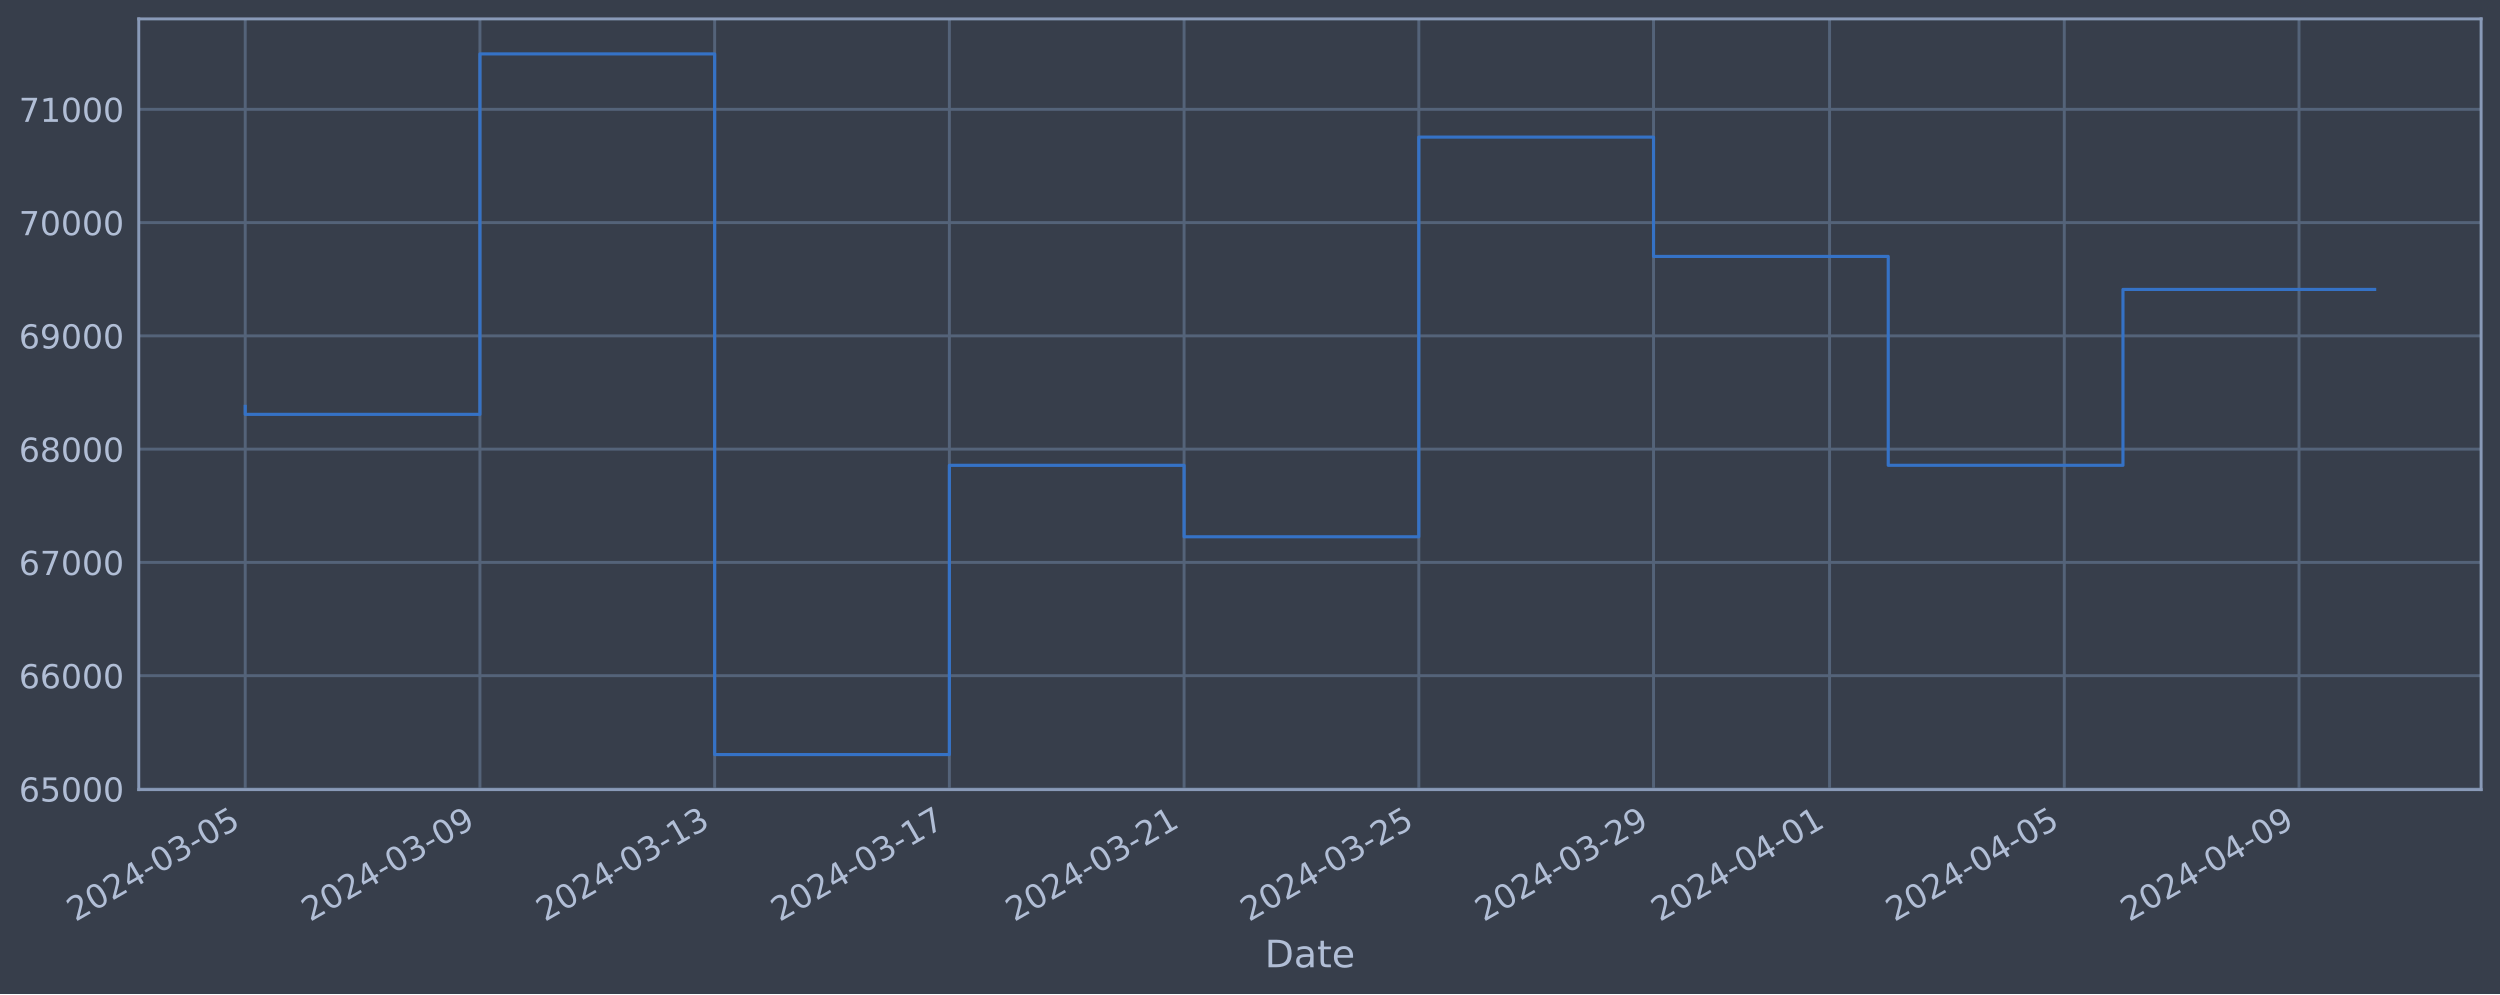
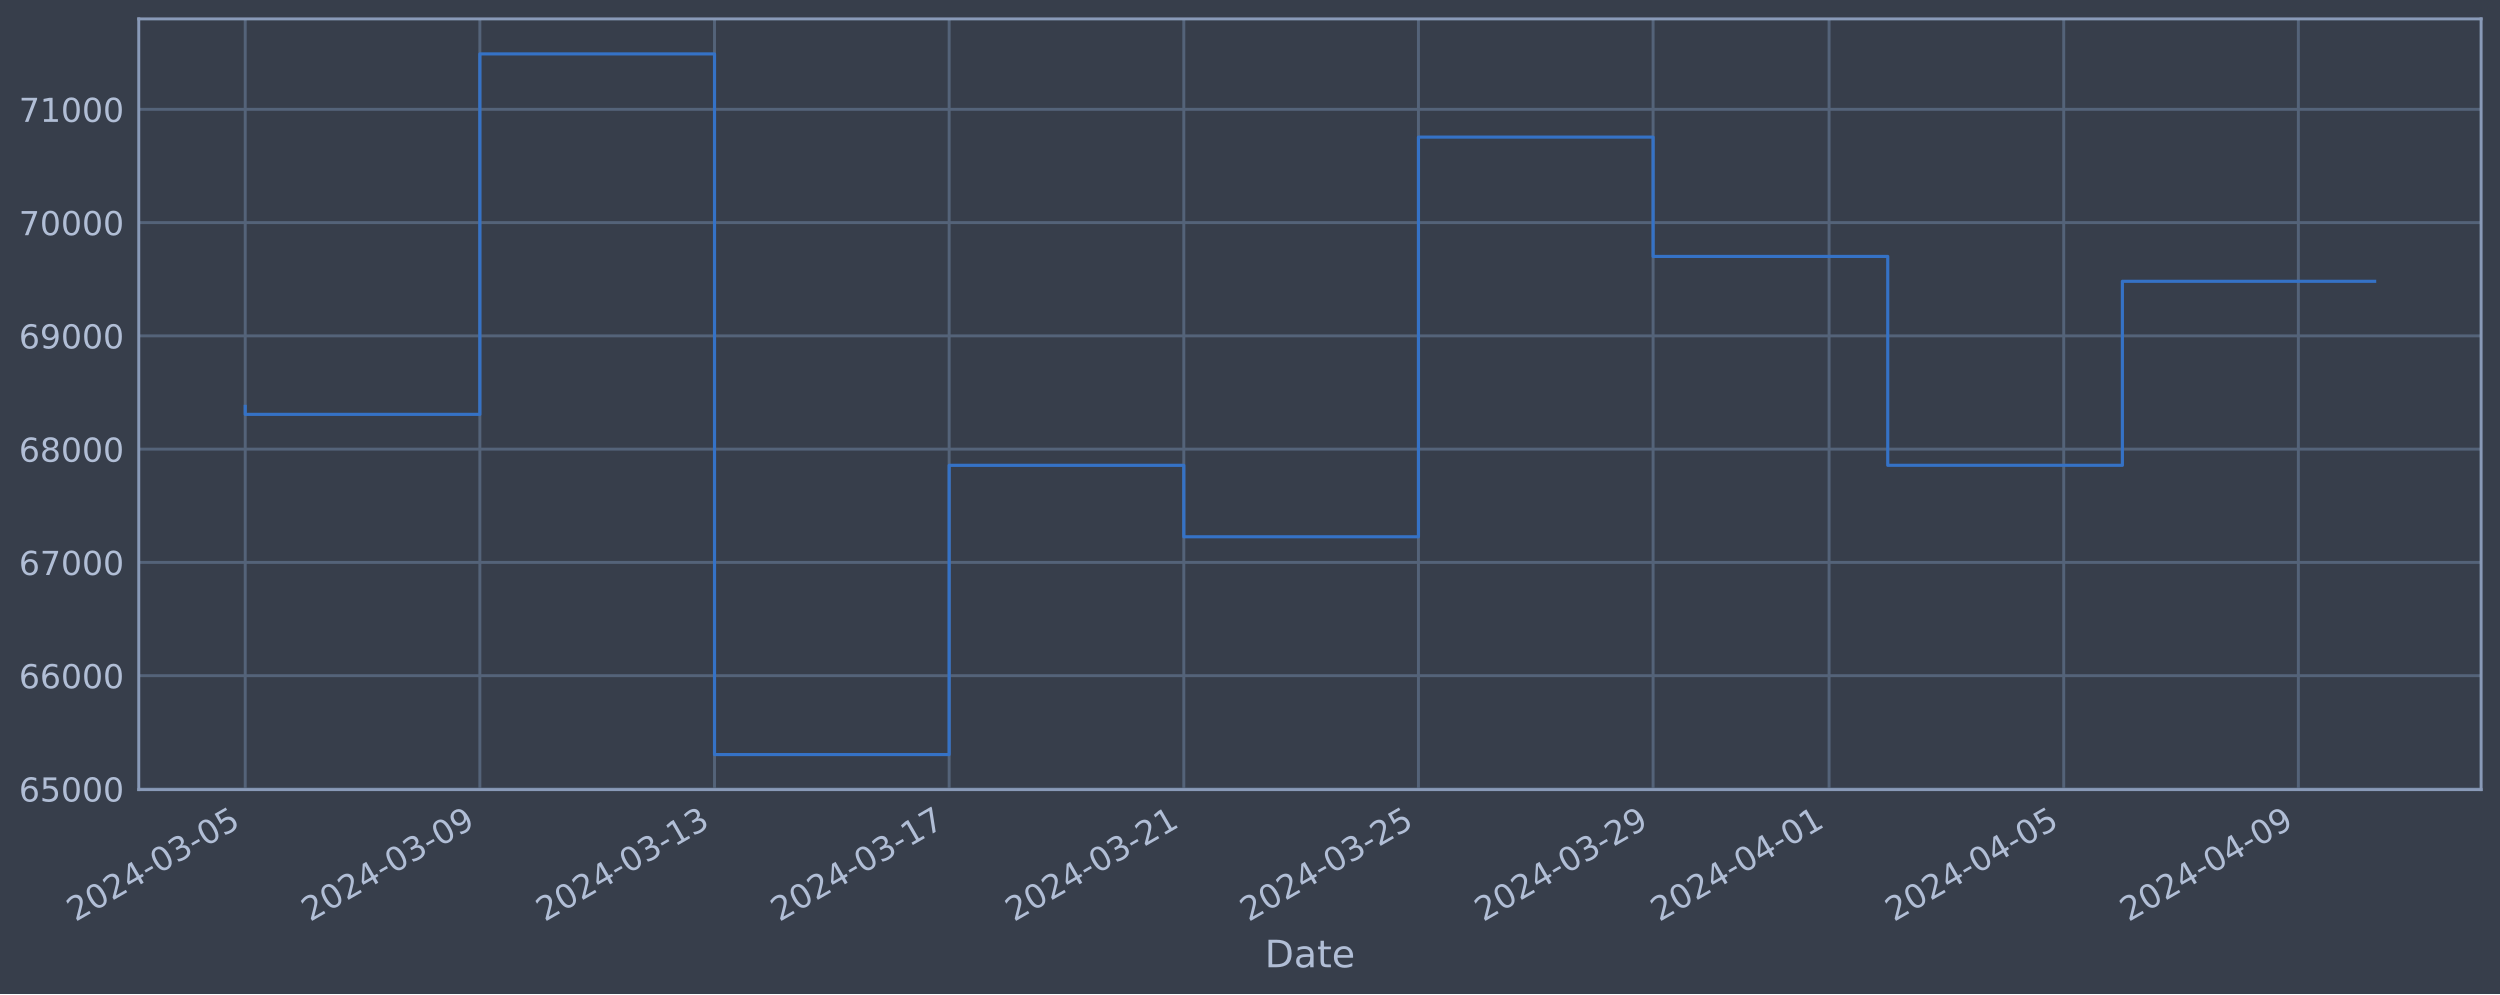
<svg xmlns="http://www.w3.org/2000/svg" xmlns:xlink="http://www.w3.org/1999/xlink" width="952.884pt" height="378.87pt" viewBox="0 0 952.884 378.87" version="1.1">
  <defs>
    <style type="text/css">*{stroke-linejoin: round; stroke-linecap: butt}</style>
  </defs>
  <g id="figure_1">
    <g id="patch_1">
      <path d="M 0 378.87  L 952.884 378.87  L 952.884 0  L 0 0  z " style="fill: #373e4b" />
    </g>
    <g id="axes_1">
      <g id="patch_2">
        <path d="M 52.884 300.96  L 945.684 300.96  L 945.684 7.2  L 52.884 7.2  z " style="fill: #373e4b" />
      </g>
      <g id="matplotlib.axis_1">
        <g id="xtick_1">
          <g id="line2d_1">
-             <path d="M 93.466 300.96  L 93.466 7.2  " clip-path="url(#p2d30025433)" style="fill: none; stroke: #546379; stroke-width: 1.12; stroke-linecap: square" />
+             <path d="M 93.466 300.96  L 93.466 7.2  " clip-path="url(#pedaf7aad91)" style="fill: none; stroke: #546379; stroke-width: 1.12; stroke-linecap: square" />
          </g>
          <g id="line2d_2" />
          <g id="text_1">
            <g style="fill: #b1bed6" transform="translate(28.74006 351.4642) rotate(-30) scale(0.126 -0.126)">
              <defs>
                <path id="DejaVuSans-32" d="M 1228 531  L 3431 531  L 3431 0  L 469 0  L 469 531  Q 828 903 1448 1529  Q 2069 2156 2228 2338  Q 2531 2678 2651 2914  Q 2772 3150 2772 3378  Q 2772 3750 2511 3984  Q 2250 4219 1831 4219  Q 1534 4219 1204 4116  Q 875 4013 500 3803  L 500 4441  Q 881 4594 1212 4672  Q 1544 4750 1819 4750  Q 2544 4750 2975 4387  Q 3406 4025 3406 3419  Q 3406 3131 3298 2873  Q 3191 2616 2906 2266  Q 2828 2175 2409 1742  Q 1991 1309 1228 531  z " transform="scale(0.015625)" />
                <path id="DejaVuSans-30" d="M 2034 4250  Q 1547 4250 1301 3770  Q 1056 3291 1056 2328  Q 1056 1369 1301 889  Q 1547 409 2034 409  Q 2525 409 2770 889  Q 3016 1369 3016 2328  Q 3016 3291 2770 3770  Q 2525 4250 2034 4250  z M 2034 4750  Q 2819 4750 3233 4129  Q 3647 3509 3647 2328  Q 3647 1150 3233 529  Q 2819 -91 2034 -91  Q 1250 -91 836 529  Q 422 1150 422 2328  Q 422 3509 836 4129  Q 1250 4750 2034 4750  z " transform="scale(0.015625)" />
                <path id="DejaVuSans-34" d="M 2419 4116  L 825 1625  L 2419 1625  L 2419 4116  z M 2253 4666  L 3047 4666  L 3047 1625  L 3713 1625  L 3713 1100  L 3047 1100  L 3047 0  L 2419 0  L 2419 1100  L 313 1100  L 313 1709  L 2253 4666  z " transform="scale(0.015625)" />
                <path id="DejaVuSans-2d" d="M 313 2009  L 1997 2009  L 1997 1497  L 313 1497  L 313 2009  z " transform="scale(0.015625)" />
                <path id="DejaVuSans-33" d="M 2597 2516  Q 3050 2419 3304 2112  Q 3559 1806 3559 1356  Q 3559 666 3084 287  Q 2609 -91 1734 -91  Q 1441 -91 1130 -33  Q 819 25 488 141  L 488 750  Q 750 597 1062 519  Q 1375 441 1716 441  Q 2309 441 2620 675  Q 2931 909 2931 1356  Q 2931 1769 2642 2001  Q 2353 2234 1838 2234  L 1294 2234  L 1294 2753  L 1863 2753  Q 2328 2753 2575 2939  Q 2822 3125 2822 3475  Q 2822 3834 2567 4026  Q 2313 4219 1838 4219  Q 1578 4219 1281 4162  Q 984 4106 628 3988  L 628 4550  Q 988 4650 1302 4700  Q 1616 4750 1894 4750  Q 2613 4750 3031 4423  Q 3450 4097 3450 3541  Q 3450 3153 3228 2886  Q 3006 2619 2597 2516  z " transform="scale(0.015625)" />
                <path id="DejaVuSans-35" d="M 691 4666  L 3169 4666  L 3169 4134  L 1269 4134  L 1269 2991  Q 1406 3038 1543 3061  Q 1681 3084 1819 3084  Q 2600 3084 3056 2656  Q 3513 2228 3513 1497  Q 3513 744 3044 326  Q 2575 -91 1722 -91  Q 1428 -91 1123 -41  Q 819 9 494 109  L 494 744  Q 775 591 1075 516  Q 1375 441 1709 441  Q 2250 441 2565 725  Q 2881 1009 2881 1497  Q 2881 1984 2565 2268  Q 2250 2553 1709 2553  Q 1456 2553 1204 2497  Q 953 2441 691 2322  L 691 4666  z " transform="scale(0.015625)" />
              </defs>
              <use xlink:href="#DejaVuSans-32" />
              <use xlink:href="#DejaVuSans-30" x="63.623" />
              <use xlink:href="#DejaVuSans-32" x="127.246" />
              <use xlink:href="#DejaVuSans-34" x="190.869" />
              <use xlink:href="#DejaVuSans-2d" x="254.492" />
              <use xlink:href="#DejaVuSans-30" x="290.576" />
              <use xlink:href="#DejaVuSans-33" x="354.199" />
              <use xlink:href="#DejaVuSans-2d" x="417.822" />
              <use xlink:href="#DejaVuSans-30" x="453.906" />
              <use xlink:href="#DejaVuSans-35" x="517.529" />
            </g>
          </g>
        </g>
        <g id="xtick_2">
          <g id="line2d_3">
-             <path d="M 182.929 300.96  L 182.929 7.2  " clip-path="url(#p2d30025433)" style="fill: none; stroke: #546379; stroke-width: 1.12; stroke-linecap: square" />
+             <path d="M 182.902 300.96  L 182.902 7.2  " clip-path="url(#pedaf7aad91)" style="fill: none; stroke: #546379; stroke-width: 1.12; stroke-linecap: square" />
          </g>
          <g id="line2d_4" />
          <g id="text_2">
-             <g style="fill: #b1bed6" transform="translate(118.2037 351.4642) rotate(-30) scale(0.126 -0.126)">
+             <g style="fill: #b1bed6" transform="translate(118.1763 351.4642) rotate(-30) scale(0.126 -0.126)">
              <defs>
                <path id="DejaVuSans-39" d="M 703 97  L 703 672  Q 941 559 1184 500  Q 1428 441 1663 441  Q 2288 441 2617 861  Q 2947 1281 2994 2138  Q 2813 1869 2534 1725  Q 2256 1581 1919 1581  Q 1219 1581 811 2004  Q 403 2428 403 3163  Q 403 3881 828 4315  Q 1253 4750 1959 4750  Q 2769 4750 3195 4129  Q 3622 3509 3622 2328  Q 3622 1225 3098 567  Q 2575 -91 1691 -91  Q 1453 -91 1209 -44  Q 966 3 703 97  z M 1959 2075  Q 2384 2075 2632 2365  Q 2881 2656 2881 3163  Q 2881 3666 2632 3958  Q 2384 4250 1959 4250  Q 1534 4250 1286 3958  Q 1038 3666 1038 3163  Q 1038 2656 1286 2365  Q 1534 2075 1959 2075  z " transform="scale(0.015625)" />
              </defs>
              <use xlink:href="#DejaVuSans-32" />
              <use xlink:href="#DejaVuSans-30" x="63.623" />
              <use xlink:href="#DejaVuSans-32" x="127.246" />
              <use xlink:href="#DejaVuSans-34" x="190.869" />
              <use xlink:href="#DejaVuSans-2d" x="254.492" />
              <use xlink:href="#DejaVuSans-30" x="290.576" />
              <use xlink:href="#DejaVuSans-33" x="354.199" />
              <use xlink:href="#DejaVuSans-2d" x="417.822" />
              <use xlink:href="#DejaVuSans-30" x="453.906" />
              <use xlink:href="#DejaVuSans-39" x="517.529" />
            </g>
          </g>
        </g>
        <g id="xtick_3">
          <g id="line2d_5">
-             <path d="M 272.393 300.96  L 272.393 7.2  " clip-path="url(#p2d30025433)" style="fill: none; stroke: #546379; stroke-width: 1.12; stroke-linecap: square" />
+             <path d="M 272.338 300.96  L 272.338 7.2  " clip-path="url(#pedaf7aad91)" style="fill: none; stroke: #546379; stroke-width: 1.12; stroke-linecap: square" />
          </g>
          <g id="line2d_6" />
          <g id="text_3">
-             <g style="fill: #b1bed6" transform="translate(207.6674 351.4642) rotate(-30) scale(0.126 -0.126)">
+             <g style="fill: #b1bed6" transform="translate(207.6125 351.4642) rotate(-30) scale(0.126 -0.126)">
              <defs>
                <path id="DejaVuSans-31" d="M 794 531  L 1825 531  L 1825 4091  L 703 3866  L 703 4441  L 1819 4666  L 2450 4666  L 2450 531  L 3481 531  L 3481 0  L 794 0  L 794 531  z " transform="scale(0.015625)" />
              </defs>
              <use xlink:href="#DejaVuSans-32" />
              <use xlink:href="#DejaVuSans-30" x="63.623" />
              <use xlink:href="#DejaVuSans-32" x="127.246" />
              <use xlink:href="#DejaVuSans-34" x="190.869" />
              <use xlink:href="#DejaVuSans-2d" x="254.492" />
              <use xlink:href="#DejaVuSans-30" x="290.576" />
              <use xlink:href="#DejaVuSans-33" x="354.199" />
              <use xlink:href="#DejaVuSans-2d" x="417.822" />
              <use xlink:href="#DejaVuSans-31" x="453.906" />
              <use xlink:href="#DejaVuSans-33" x="517.529" />
            </g>
          </g>
        </g>
        <g id="xtick_4">
          <g id="line2d_7">
-             <path d="M 361.857 300.96  L 361.857 7.2  " clip-path="url(#p2d30025433)" style="fill: none; stroke: #546379; stroke-width: 1.12; stroke-linecap: square" />
+             <path d="M 361.774 300.96  L 361.774 7.2  " clip-path="url(#pedaf7aad91)" style="fill: none; stroke: #546379; stroke-width: 1.12; stroke-linecap: square" />
          </g>
          <g id="line2d_8" />
          <g id="text_4">
-             <g style="fill: #b1bed6" transform="translate(297.1311 351.4642) rotate(-30) scale(0.126 -0.126)">
+             <g style="fill: #b1bed6" transform="translate(297.0487 351.4642) rotate(-30) scale(0.126 -0.126)">
              <defs>
                <path id="DejaVuSans-37" d="M 525 4666  L 3525 4666  L 3525 4397  L 1831 0  L 1172 0  L 2766 4134  L 525 4134  L 525 4666  z " transform="scale(0.015625)" />
              </defs>
              <use xlink:href="#DejaVuSans-32" />
              <use xlink:href="#DejaVuSans-30" x="63.623" />
              <use xlink:href="#DejaVuSans-32" x="127.246" />
              <use xlink:href="#DejaVuSans-34" x="190.869" />
              <use xlink:href="#DejaVuSans-2d" x="254.492" />
              <use xlink:href="#DejaVuSans-30" x="290.576" />
              <use xlink:href="#DejaVuSans-33" x="354.199" />
              <use xlink:href="#DejaVuSans-2d" x="417.822" />
              <use xlink:href="#DejaVuSans-31" x="453.906" />
              <use xlink:href="#DejaVuSans-37" x="517.529" />
            </g>
          </g>
        </g>
        <g id="xtick_5">
          <g id="line2d_9">
-             <path d="M 451.32 300.96  L 451.32 7.2  " clip-path="url(#p2d30025433)" style="fill: none; stroke: #546379; stroke-width: 1.12; stroke-linecap: square" />
+             <path d="M 451.21 300.96  L 451.21 7.2  " clip-path="url(#pedaf7aad91)" style="fill: none; stroke: #546379; stroke-width: 1.12; stroke-linecap: square" />
          </g>
          <g id="line2d_10" />
          <g id="text_5">
-             <g style="fill: #b1bed6" transform="translate(386.5947 351.4642) rotate(-30) scale(0.126 -0.126)">
+             <g style="fill: #b1bed6" transform="translate(386.485 351.4642) rotate(-30) scale(0.126 -0.126)">
              <use xlink:href="#DejaVuSans-32" />
              <use xlink:href="#DejaVuSans-30" x="63.623" />
              <use xlink:href="#DejaVuSans-32" x="127.246" />
              <use xlink:href="#DejaVuSans-34" x="190.869" />
              <use xlink:href="#DejaVuSans-2d" x="254.492" />
              <use xlink:href="#DejaVuSans-30" x="290.576" />
              <use xlink:href="#DejaVuSans-33" x="354.199" />
              <use xlink:href="#DejaVuSans-2d" x="417.822" />
              <use xlink:href="#DejaVuSans-32" x="453.906" />
              <use xlink:href="#DejaVuSans-31" x="517.529" />
            </g>
          </g>
        </g>
        <g id="xtick_6">
          <g id="line2d_11">
-             <path d="M 540.784 300.96  L 540.784 7.2  " clip-path="url(#p2d30025433)" style="fill: none; stroke: #546379; stroke-width: 1.12; stroke-linecap: square" />
+             <path d="M 540.647 300.96  L 540.647 7.2  " clip-path="url(#pedaf7aad91)" style="fill: none; stroke: #546379; stroke-width: 1.12; stroke-linecap: square" />
          </g>
          <g id="line2d_12" />
          <g id="text_6">
-             <g style="fill: #b1bed6" transform="translate(476.0584 351.4642) rotate(-30) scale(0.126 -0.126)">
+             <g style="fill: #b1bed6" transform="translate(475.9212 351.4642) rotate(-30) scale(0.126 -0.126)">
              <use xlink:href="#DejaVuSans-32" />
              <use xlink:href="#DejaVuSans-30" x="63.623" />
              <use xlink:href="#DejaVuSans-32" x="127.246" />
              <use xlink:href="#DejaVuSans-34" x="190.869" />
              <use xlink:href="#DejaVuSans-2d" x="254.492" />
              <use xlink:href="#DejaVuSans-30" x="290.576" />
              <use xlink:href="#DejaVuSans-33" x="354.199" />
              <use xlink:href="#DejaVuSans-2d" x="417.822" />
              <use xlink:href="#DejaVuSans-32" x="453.906" />
              <use xlink:href="#DejaVuSans-35" x="517.529" />
            </g>
          </g>
        </g>
        <g id="xtick_7">
          <g id="line2d_13">
-             <path d="M 630.248 300.96  L 630.248 7.2  " clip-path="url(#p2d30025433)" style="fill: none; stroke: #546379; stroke-width: 1.12; stroke-linecap: square" />
+             <path d="M 630.083 300.96  L 630.083 7.2  " clip-path="url(#pedaf7aad91)" style="fill: none; stroke: #546379; stroke-width: 1.12; stroke-linecap: square" />
          </g>
          <g id="line2d_14" />
          <g id="text_7">
-             <g style="fill: #b1bed6" transform="translate(565.5221 351.4642) rotate(-30) scale(0.126 -0.126)">
+             <g style="fill: #b1bed6" transform="translate(565.3574 351.4642) rotate(-30) scale(0.126 -0.126)">
              <use xlink:href="#DejaVuSans-32" />
              <use xlink:href="#DejaVuSans-30" x="63.623" />
              <use xlink:href="#DejaVuSans-32" x="127.246" />
              <use xlink:href="#DejaVuSans-34" x="190.869" />
              <use xlink:href="#DejaVuSans-2d" x="254.492" />
              <use xlink:href="#DejaVuSans-30" x="290.576" />
              <use xlink:href="#DejaVuSans-33" x="354.199" />
              <use xlink:href="#DejaVuSans-2d" x="417.822" />
              <use xlink:href="#DejaVuSans-32" x="453.906" />
              <use xlink:href="#DejaVuSans-39" x="517.529" />
            </g>
          </g>
        </g>
        <g id="xtick_8">
          <g id="line2d_15">
-             <path d="M 697.345 300.96  L 697.345 7.2  " clip-path="url(#p2d30025433)" style="fill: none; stroke: #546379; stroke-width: 1.12; stroke-linecap: square" />
+             <path d="M 697.16 300.96  L 697.16 7.2  " clip-path="url(#pedaf7aad91)" style="fill: none; stroke: #546379; stroke-width: 1.12; stroke-linecap: square" />
          </g>
          <g id="line2d_16" />
          <g id="text_8">
-             <g style="fill: #b1bed6" transform="translate(632.6198 351.4642) rotate(-30) scale(0.126 -0.126)">
+             <g style="fill: #b1bed6" transform="translate(632.4346 351.4642) rotate(-30) scale(0.126 -0.126)">
              <use xlink:href="#DejaVuSans-32" />
              <use xlink:href="#DejaVuSans-30" x="63.623" />
              <use xlink:href="#DejaVuSans-32" x="127.246" />
              <use xlink:href="#DejaVuSans-34" x="190.869" />
              <use xlink:href="#DejaVuSans-2d" x="254.492" />
              <use xlink:href="#DejaVuSans-30" x="290.576" />
              <use xlink:href="#DejaVuSans-34" x="354.199" />
              <use xlink:href="#DejaVuSans-2d" x="417.822" />
              <use xlink:href="#DejaVuSans-30" x="453.906" />
              <use xlink:href="#DejaVuSans-31" x="517.529" />
            </g>
          </g>
        </g>
        <g id="xtick_9">
          <g id="line2d_17">
-             <path d="M 786.809 300.96  L 786.809 7.2  " clip-path="url(#p2d30025433)" style="fill: none; stroke: #546379; stroke-width: 1.12; stroke-linecap: square" />
+             <path d="M 786.596 300.96  L 786.596 7.2  " clip-path="url(#pedaf7aad91)" style="fill: none; stroke: #546379; stroke-width: 1.12; stroke-linecap: square" />
          </g>
          <g id="line2d_18" />
          <g id="text_9">
-             <g style="fill: #b1bed6" transform="translate(722.0835 351.4642) rotate(-30) scale(0.126 -0.126)">
+             <g style="fill: #b1bed6" transform="translate(721.8708 351.4642) rotate(-30) scale(0.126 -0.126)">
              <use xlink:href="#DejaVuSans-32" />
              <use xlink:href="#DejaVuSans-30" x="63.623" />
              <use xlink:href="#DejaVuSans-32" x="127.246" />
              <use xlink:href="#DejaVuSans-34" x="190.869" />
              <use xlink:href="#DejaVuSans-2d" x="254.492" />
              <use xlink:href="#DejaVuSans-30" x="290.576" />
              <use xlink:href="#DejaVuSans-34" x="354.199" />
              <use xlink:href="#DejaVuSans-2d" x="417.822" />
              <use xlink:href="#DejaVuSans-30" x="453.906" />
              <use xlink:href="#DejaVuSans-35" x="517.529" />
            </g>
          </g>
        </g>
        <g id="xtick_10">
          <g id="line2d_19">
-             <path d="M 876.273 300.96  L 876.273 7.2  " clip-path="url(#p2d30025433)" style="fill: none; stroke: #546379; stroke-width: 1.12; stroke-linecap: square" />
+             <path d="M 876.033 300.96  L 876.033 7.2  " clip-path="url(#pedaf7aad91)" style="fill: none; stroke: #546379; stroke-width: 1.12; stroke-linecap: square" />
          </g>
          <g id="line2d_20" />
          <g id="text_10">
-             <g style="fill: #b1bed6" transform="translate(811.5472 351.4642) rotate(-30) scale(0.126 -0.126)">
+             <g style="fill: #b1bed6" transform="translate(811.3071 351.4642) rotate(-30) scale(0.126 -0.126)">
              <use xlink:href="#DejaVuSans-32" />
              <use xlink:href="#DejaVuSans-30" x="63.623" />
              <use xlink:href="#DejaVuSans-32" x="127.246" />
              <use xlink:href="#DejaVuSans-34" x="190.869" />
              <use xlink:href="#DejaVuSans-2d" x="254.492" />
              <use xlink:href="#DejaVuSans-30" x="290.576" />
              <use xlink:href="#DejaVuSans-34" x="354.199" />
              <use xlink:href="#DejaVuSans-2d" x="417.822" />
              <use xlink:href="#DejaVuSans-30" x="453.906" />
              <use xlink:href="#DejaVuSans-39" x="517.529" />
            </g>
          </g>
        </g>
        <g id="text_11">
          <g style="fill: #b1bed6" transform="translate(482.0746 368.6753) scale(0.144 -0.144)">
            <defs>
              <path id="DejaVuSans-44" d="M 1259 4147  L 1259 519  L 2022 519  Q 2988 519 3436 956  Q 3884 1394 3884 2338  Q 3884 3275 3436 3711  Q 2988 4147 2022 4147  L 1259 4147  z M 628 4666  L 1925 4666  Q 3281 4666 3915 4102  Q 4550 3538 4550 2338  Q 4550 1131 3912 565  Q 3275 0 1925 0  L 628 0  L 628 4666  z " transform="scale(0.015625)" />
              <path id="DejaVuSans-61" d="M 2194 1759  Q 1497 1759 1228 1600  Q 959 1441 959 1056  Q 959 750 1161 570  Q 1363 391 1709 391  Q 2188 391 2477 730  Q 2766 1069 2766 1631  L 2766 1759  L 2194 1759  z M 3341 1997  L 3341 0  L 2766 0  L 2766 531  Q 2569 213 2275 61  Q 1981 -91 1556 -91  Q 1019 -91 701 211  Q 384 513 384 1019  Q 384 1609 779 1909  Q 1175 2209 1959 2209  L 2766 2209  L 2766 2266  Q 2766 2663 2505 2880  Q 2244 3097 1772 3097  Q 1472 3097 1187 3025  Q 903 2953 641 2809  L 641 3341  Q 956 3463 1253 3523  Q 1550 3584 1831 3584  Q 2591 3584 2966 3190  Q 3341 2797 3341 1997  z " transform="scale(0.015625)" />
              <path id="DejaVuSans-74" d="M 1172 4494  L 1172 3500  L 2356 3500  L 2356 3053  L 1172 3053  L 1172 1153  Q 1172 725 1289 603  Q 1406 481 1766 481  L 2356 481  L 2356 0  L 1766 0  Q 1100 0 847 248  Q 594 497 594 1153  L 594 3053  L 172 3053  L 172 3500  L 594 3500  L 594 4494  L 1172 4494  z " transform="scale(0.015625)" />
              <path id="DejaVuSans-65" d="M 3597 1894  L 3597 1613  L 953 1613  Q 991 1019 1311 708  Q 1631 397 2203 397  Q 2534 397 2845 478  Q 3156 559 3463 722  L 3463 178  Q 3153 47 2828 -22  Q 2503 -91 2169 -91  Q 1331 -91 842 396  Q 353 884 353 1716  Q 353 2575 817 3079  Q 1281 3584 2069 3584  Q 2775 3584 3186 3129  Q 3597 2675 3597 1894  z M 3022 2063  Q 3016 2534 2758 2815  Q 2500 3097 2075 3097  Q 1594 3097 1305 2825  Q 1016 2553 972 2059  L 3022 2063  z " transform="scale(0.015625)" />
            </defs>
            <use xlink:href="#DejaVuSans-44" />
            <use xlink:href="#DejaVuSans-61" x="77.002" />
            <use xlink:href="#DejaVuSans-74" x="138.281" />
            <use xlink:href="#DejaVuSans-65" x="177.49" />
          </g>
        </g>
      </g>
      <g id="matplotlib.axis_2">
        <g id="ytick_1">
          <g id="line2d_21">
-             <path d="M 52.884 300.718  L 945.684 300.718  " clip-path="url(#p2d30025433)" style="fill: none; stroke: #546379; stroke-width: 1.12; stroke-linecap: square" />
+             <path d="M 52.884 300.718  L 945.684 300.718  " clip-path="url(#pedaf7aad91)" style="fill: none; stroke: #546379; stroke-width: 1.12; stroke-linecap: square" />
          </g>
          <g id="line2d_22" />
          <g id="text_12">
            <g style="fill: #b1bed6" transform="translate(7.2 305.5049) scale(0.126 -0.126)">
              <defs>
                <path id="DejaVuSans-36" d="M 2113 2584  Q 1688 2584 1439 2293  Q 1191 2003 1191 1497  Q 1191 994 1439 701  Q 1688 409 2113 409  Q 2538 409 2786 701  Q 3034 994 3034 1497  Q 3034 2003 2786 2293  Q 2538 2584 2113 2584  z M 3366 4563  L 3366 3988  Q 3128 4100 2886 4159  Q 2644 4219 2406 4219  Q 1781 4219 1451 3797  Q 1122 3375 1075 2522  Q 1259 2794 1537 2939  Q 1816 3084 2150 3084  Q 2853 3084 3261 2657  Q 3669 2231 3669 1497  Q 3669 778 3244 343  Q 2819 -91 2113 -91  Q 1303 -91 875 529  Q 447 1150 447 2328  Q 447 3434 972 4092  Q 1497 4750 2381 4750  Q 2619 4750 2861 4703  Q 3103 4656 3366 4563  z " transform="scale(0.015625)" />
              </defs>
              <use xlink:href="#DejaVuSans-36" />
              <use xlink:href="#DejaVuSans-35" x="63.623" />
              <use xlink:href="#DejaVuSans-30" x="127.246" />
              <use xlink:href="#DejaVuSans-30" x="190.869" />
              <use xlink:href="#DejaVuSans-30" x="254.492" />
            </g>
          </g>
        </g>
        <g id="ytick_2">
          <g id="line2d_23">
-             <path d="M 52.884 257.544  L 945.684 257.544  " clip-path="url(#p2d30025433)" style="fill: none; stroke: #546379; stroke-width: 1.12; stroke-linecap: square" />
+             <path d="M 52.884 257.544  L 945.684 257.544  " clip-path="url(#pedaf7aad91)" style="fill: none; stroke: #546379; stroke-width: 1.12; stroke-linecap: square" />
          </g>
          <g id="line2d_24" />
          <g id="text_13">
            <g style="fill: #b1bed6" transform="translate(7.2 262.331) scale(0.126 -0.126)">
              <use xlink:href="#DejaVuSans-36" />
              <use xlink:href="#DejaVuSans-36" x="63.623" />
              <use xlink:href="#DejaVuSans-30" x="127.246" />
              <use xlink:href="#DejaVuSans-30" x="190.869" />
              <use xlink:href="#DejaVuSans-30" x="254.492" />
            </g>
          </g>
        </g>
        <g id="ytick_3">
          <g id="line2d_25">
-             <path d="M 52.884 214.37  L 945.684 214.37  " clip-path="url(#p2d30025433)" style="fill: none; stroke: #546379; stroke-width: 1.12; stroke-linecap: square" />
+             <path d="M 52.884 214.37  L 945.684 214.37  " clip-path="url(#pedaf7aad91)" style="fill: none; stroke: #546379; stroke-width: 1.12; stroke-linecap: square" />
          </g>
          <g id="line2d_26" />
          <g id="text_14">
            <g style="fill: #b1bed6" transform="translate(7.2 219.157) scale(0.126 -0.126)">
              <use xlink:href="#DejaVuSans-36" />
              <use xlink:href="#DejaVuSans-37" x="63.623" />
              <use xlink:href="#DejaVuSans-30" x="127.246" />
              <use xlink:href="#DejaVuSans-30" x="190.869" />
              <use xlink:href="#DejaVuSans-30" x="254.492" />
            </g>
          </g>
        </g>
        <g id="ytick_4">
          <g id="line2d_27">
-             <path d="M 52.884 171.196  L 945.684 171.196  " clip-path="url(#p2d30025433)" style="fill: none; stroke: #546379; stroke-width: 1.12; stroke-linecap: square" />
+             <path d="M 52.884 171.196  L 945.684 171.196  " clip-path="url(#pedaf7aad91)" style="fill: none; stroke: #546379; stroke-width: 1.12; stroke-linecap: square" />
          </g>
          <g id="line2d_28" />
          <g id="text_15">
            <g style="fill: #b1bed6" transform="translate(7.2 175.9831) scale(0.126 -0.126)">
              <defs>
                <path id="DejaVuSans-38" d="M 2034 2216  Q 1584 2216 1326 1975  Q 1069 1734 1069 1313  Q 1069 891 1326 650  Q 1584 409 2034 409  Q 2484 409 2743 651  Q 3003 894 3003 1313  Q 3003 1734 2745 1975  Q 2488 2216 2034 2216  z M 1403 2484  Q 997 2584 770 2862  Q 544 3141 544 3541  Q 544 4100 942 4425  Q 1341 4750 2034 4750  Q 2731 4750 3128 4425  Q 3525 4100 3525 3541  Q 3525 3141 3298 2862  Q 3072 2584 2669 2484  Q 3125 2378 3379 2068  Q 3634 1759 3634 1313  Q 3634 634 3220 271  Q 2806 -91 2034 -91  Q 1263 -91 848 271  Q 434 634 434 1313  Q 434 1759 690 2068  Q 947 2378 1403 2484  z M 1172 3481  Q 1172 3119 1398 2916  Q 1625 2713 2034 2713  Q 2441 2713 2670 2916  Q 2900 3119 2900 3481  Q 2900 3844 2670 4047  Q 2441 4250 2034 4250  Q 1625 4250 1398 4047  Q 1172 3844 1172 3481  z " transform="scale(0.015625)" />
              </defs>
              <use xlink:href="#DejaVuSans-36" />
              <use xlink:href="#DejaVuSans-38" x="63.623" />
              <use xlink:href="#DejaVuSans-30" x="127.246" />
              <use xlink:href="#DejaVuSans-30" x="190.869" />
              <use xlink:href="#DejaVuSans-30" x="254.492" />
            </g>
          </g>
        </g>
        <g id="ytick_5">
          <g id="line2d_29">
-             <path d="M 52.884 128.022  L 945.684 128.022  " clip-path="url(#p2d30025433)" style="fill: none; stroke: #546379; stroke-width: 1.12; stroke-linecap: square" />
+             <path d="M 52.884 128.022  L 945.684 128.022  " clip-path="url(#pedaf7aad91)" style="fill: none; stroke: #546379; stroke-width: 1.12; stroke-linecap: square" />
          </g>
          <g id="line2d_30" />
          <g id="text_16">
            <g style="fill: #b1bed6" transform="translate(7.2 132.8092) scale(0.126 -0.126)">
              <use xlink:href="#DejaVuSans-36" />
              <use xlink:href="#DejaVuSans-39" x="63.623" />
              <use xlink:href="#DejaVuSans-30" x="127.246" />
              <use xlink:href="#DejaVuSans-30" x="190.869" />
              <use xlink:href="#DejaVuSans-30" x="254.492" />
            </g>
          </g>
        </g>
        <g id="ytick_6">
          <g id="line2d_31">
-             <path d="M 52.884 84.848  L 945.684 84.848  " clip-path="url(#p2d30025433)" style="fill: none; stroke: #546379; stroke-width: 1.12; stroke-linecap: square" />
+             <path d="M 52.884 84.848  L 945.684 84.848  " clip-path="url(#pedaf7aad91)" style="fill: none; stroke: #546379; stroke-width: 1.12; stroke-linecap: square" />
          </g>
          <g id="line2d_32" />
          <g id="text_17">
            <g style="fill: #b1bed6" transform="translate(7.2 89.63523) scale(0.126 -0.126)">
              <use xlink:href="#DejaVuSans-37" />
              <use xlink:href="#DejaVuSans-30" x="63.623" />
              <use xlink:href="#DejaVuSans-30" x="127.246" />
              <use xlink:href="#DejaVuSans-30" x="190.869" />
              <use xlink:href="#DejaVuSans-30" x="254.492" />
            </g>
          </g>
        </g>
        <g id="ytick_7">
          <g id="line2d_33">
-             <path d="M 52.884 41.674  L 945.684 41.674  " clip-path="url(#p2d30025433)" style="fill: none; stroke: #546379; stroke-width: 1.12; stroke-linecap: square" />
+             <path d="M 52.884 41.674  L 945.684 41.674  " clip-path="url(#pedaf7aad91)" style="fill: none; stroke: #546379; stroke-width: 1.12; stroke-linecap: square" />
          </g>
          <g id="line2d_34" />
          <g id="text_18">
            <g style="fill: #b1bed6" transform="translate(7.2 46.4613) scale(0.126 -0.126)">
              <use xlink:href="#DejaVuSans-37" />
              <use xlink:href="#DejaVuSans-31" x="63.623" />
              <use xlink:href="#DejaVuSans-30" x="127.246" />
              <use xlink:href="#DejaVuSans-30" x="190.869" />
              <use xlink:href="#DejaVuSans-30" x="254.492" />
            </g>
          </g>
        </g>
      </g>
      <g id="line2d_35">
-         <path d="M 93.466 154.891  L 93.466 157.946  L 182.929 157.946  L 182.929 20.553  L 272.393 20.553  L 272.393 287.607  L 361.857 287.607  L 361.857 177.362  L 451.32 177.362  L 451.32 204.598  L 540.784 204.598  L 540.784 52.265  L 630.248 52.265  L 630.248 97.744  L 719.711 97.744  L 719.711 177.352  L 809.175 177.352  L 809.175 110.313  L 905.102 110.313  " clip-path="url(#p2d30025433)" style="fill: none; stroke: #3572c6; stroke-width: 1.2; stroke-linecap: square" />
+         <path d="M 93.466 154.891  L 93.466 157.946  L 182.902 157.946  L 182.902 20.553  L 272.338 20.553  L 272.338 287.607  L 361.774 287.607  L 361.774 177.362  L 451.21 177.362  L 451.21 204.598  L 540.647 204.598  L 540.647 52.265  L 630.083 52.265  L 630.083 97.744  L 719.519 97.744  L 719.519 177.352  L 808.955 177.352  L 808.955 107.224  L 905.102 107.224  " clip-path="url(#pedaf7aad91)" style="fill: none; stroke: #3572c6; stroke-width: 1.2; stroke-linecap: square" />
      </g>
      <g id="patch_3">
        <path d="M 52.884 300.96  L 52.884 7.2  " style="fill: none; stroke: #899ab8; stroke-width: 1.12; stroke-linejoin: miter; stroke-linecap: square" />
      </g>
      <g id="patch_4">
        <path d="M 945.684 300.96  L 945.684 7.2  " style="fill: none; stroke: #899ab8; stroke-width: 1.12; stroke-linejoin: miter; stroke-linecap: square" />
      </g>
      <g id="patch_5">
        <path d="M 52.884 300.96  L 945.684 300.96  " style="fill: none; stroke: #899ab8; stroke-width: 1.12; stroke-linejoin: miter; stroke-linecap: square" />
      </g>
      <g id="patch_6">
        <path d="M 52.884 7.2  L 945.684 7.2  " style="fill: none; stroke: #899ab8; stroke-width: 1.12; stroke-linejoin: miter; stroke-linecap: square" />
      </g>
    </g>
  </g>
  <defs>
-     <clipPath id="p2d30025433">
+     <clipPath id="pedaf7aad91">
      <rect x="52.884" y="7.2" width="892.8" height="293.76" />
    </clipPath>
  </defs>
</svg>
